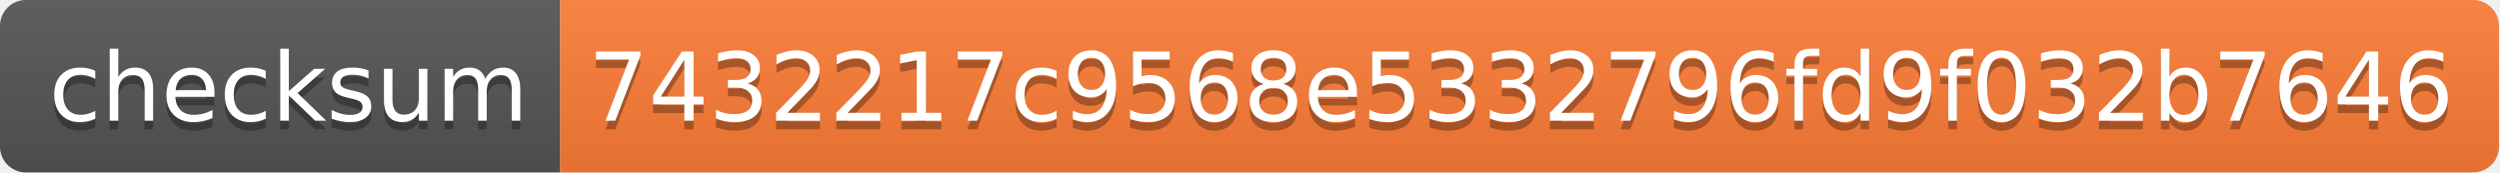
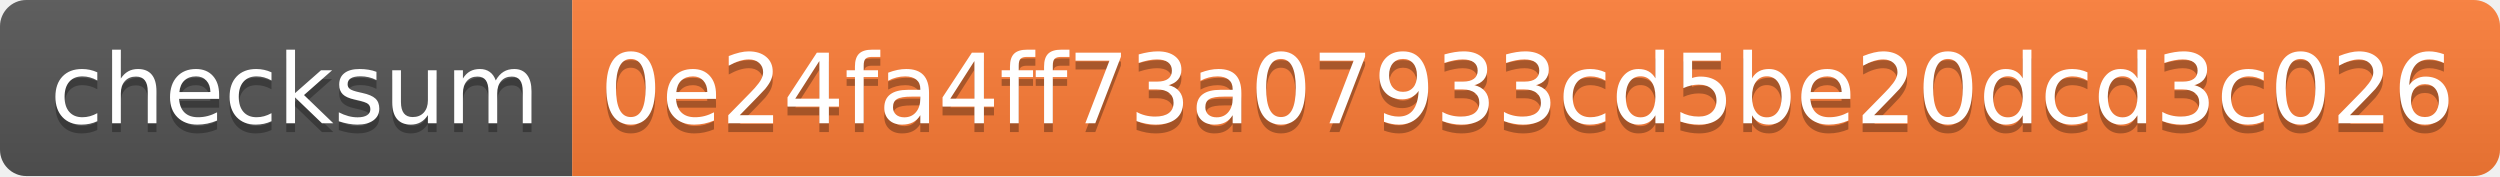
- <svg xmlns="http://www.w3.org/2000/svg" width="290" height="20" role="img" aria-label="checksum: 7432217c9568e5332796fd9f032b7646">
+ <svg xmlns="http://www.w3.org/2000/svg" width="284" height="20" role="img" aria-label="checksum: 0e24fa4ff73a07933cd5be20dcd3c026">
  <linearGradient id="s" x2="0" y2="100%">
    <stop offset="0" stop-color="#bbb" stop-opacity=".1" />
    <stop offset="1" stop-opacity=".1" />
  </linearGradient>
  <clipPath id="r">
-     <rect width="290" height="20" rx="3" fill="#fff" />
+     <rect width="284" height="20" rx="3" fill="#fff" />
  </clipPath>
  <g clip-path="url(#r)">
    <rect width="65" height="20" fill="#555" />
-     <rect x="65" width="225" height="20" fill="#fe7d37" />
-     <rect width="290" height="20" fill="url(#s)" />
+     <rect x="65" width="219" height="20" fill="#fe7d37" />
+     <rect width="284" height="20" fill="url(#s)" />
  </g>
  <g fill="#fff" text-anchor="middle" font-family="Verdana,Geneva,DejaVu Sans,sans-serif" text-rendering="geometricPrecision" font-size="110">
    <text aria-hidden="true" x="335" y="150" fill="#010101" fill-opacity=".3" transform="scale(.1)" textLength="550">checksum</text>
    <text x="335" y="140" transform="scale(.1)" fill="#fff" textLength="550">checksum</text>
-     <text aria-hidden="true" x="1765" y="150" fill="#010101" fill-opacity=".3" transform="scale(.1)" textLength="2150">7432217c9568e5332796fd9f032b7646</text>
-     <text x="1765" y="140" transform="scale(.1)" fill="#fff" textLength="2150">7432217c9568e5332796fd9f032b7646</text>
+     <text aria-hidden="true" x="1735" y="150" fill="#010101" fill-opacity=".3" transform="scale(.1)" textLength="2090">0e24fa4ff73a07933cd5be20dcd3c026</text>
+     <text x="1735" y="140" transform="scale(.1)" fill="#fff" textLength="2090">0e24fa4ff73a07933cd5be20dcd3c026</text>
  </g>
</svg>
